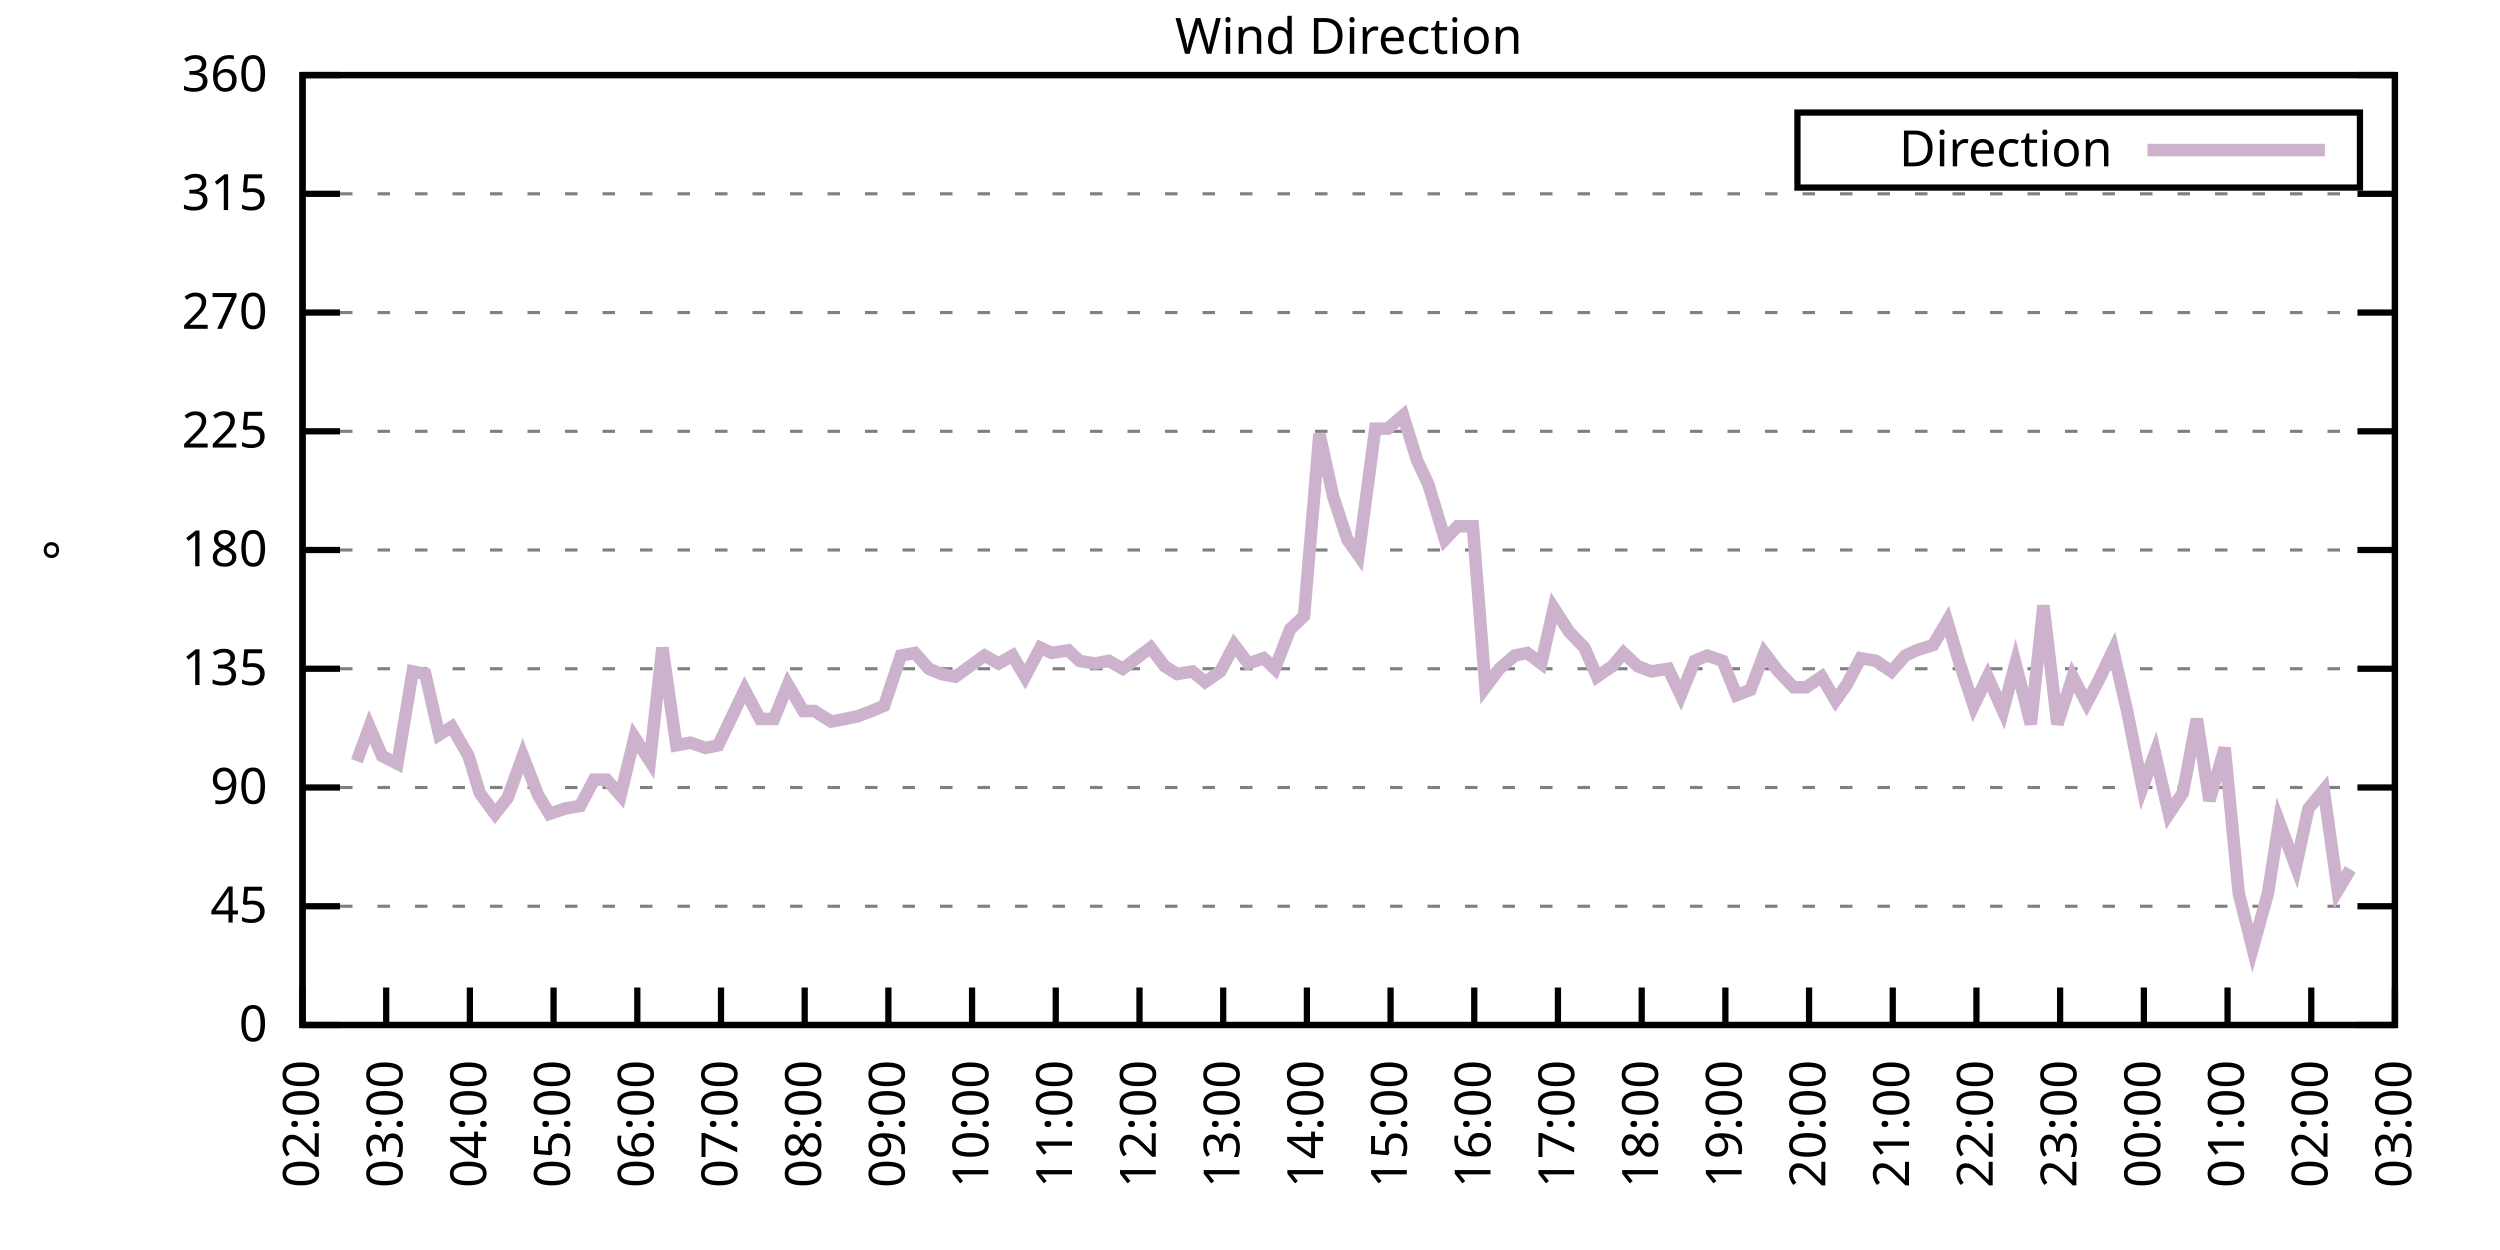
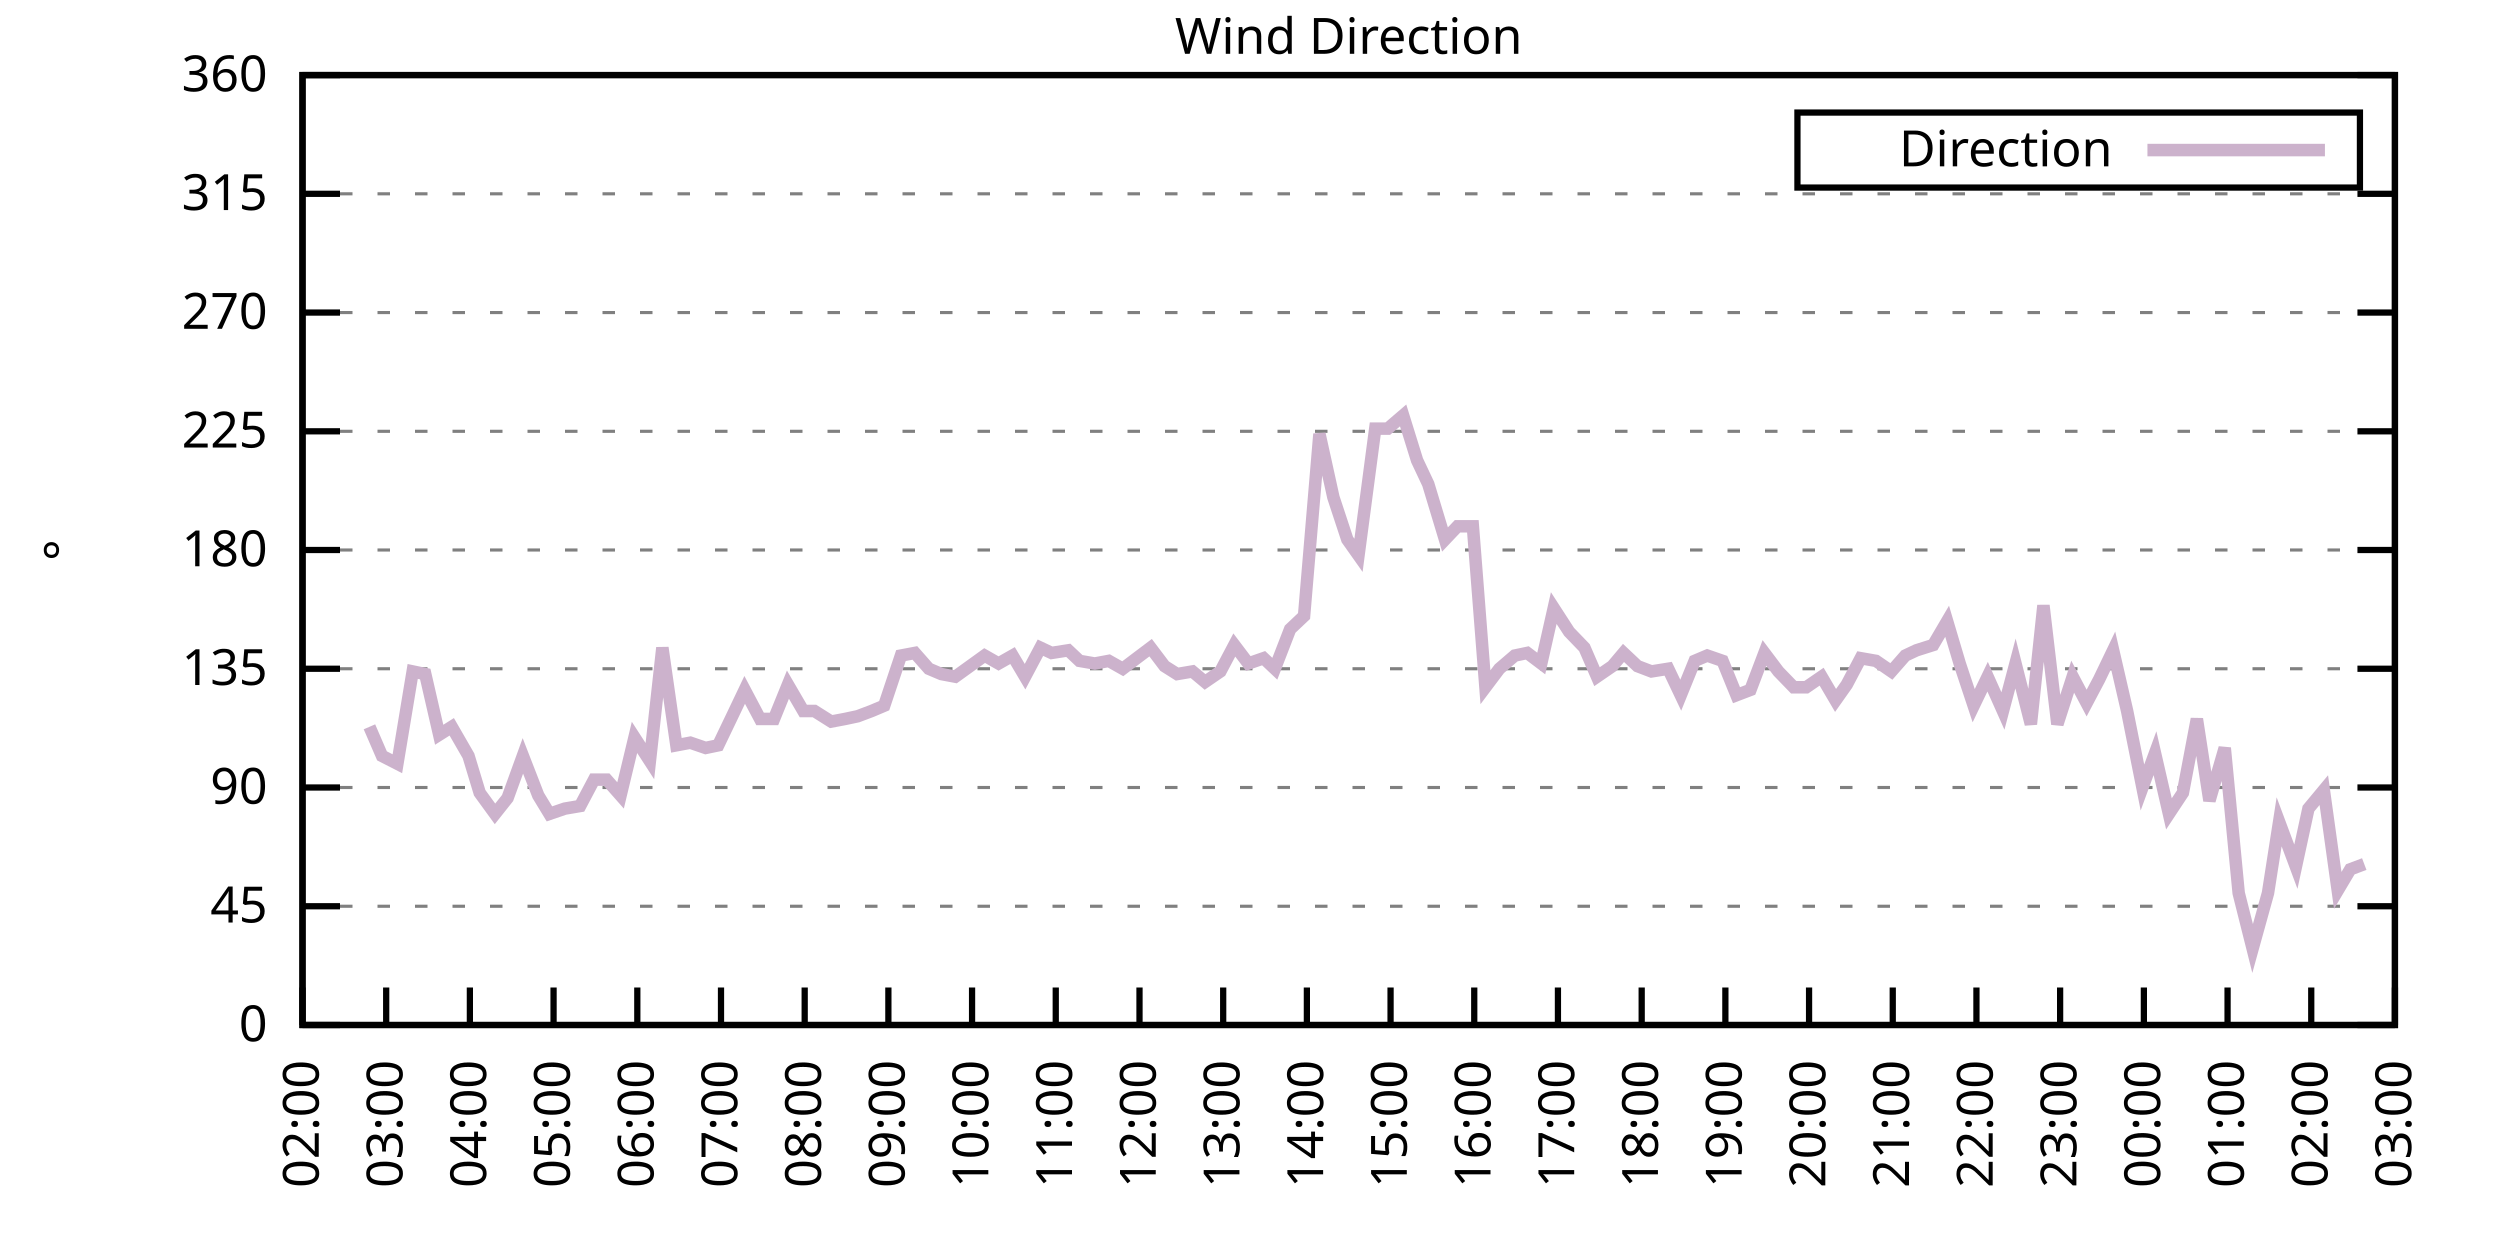
<svg xmlns="http://www.w3.org/2000/svg" xmlns:xlink="http://www.w3.org/1999/xlink" width="400" height="200" viewBox="0 0 400 200">
  <g id="gnuplot_canvas">
    <rect x="0" y="0" width="400" height="200" fill="none" />
    <defs>
      <circle id="gpDot" r="0.5" stroke-width="0.5" stroke="currentColor" />
      <path id="gpPt0" stroke-width="0.333" stroke="currentColor" d="M-1,0 h2 M0,-1 v2" />
      <path id="gpPt1" stroke-width="0.333" stroke="currentColor" d="M-1,-1 L1,1 M1,-1 L-1,1" />
      <path id="gpPt2" stroke-width="0.333" stroke="currentColor" d="M-1,0 L1,0 M0,-1 L0,1 M-1,-1 L1,1 M-1,1 L1,-1" />
      <rect id="gpPt3" stroke-width="0.333" stroke="currentColor" x="-1" y="-1" width="2" height="2" />
      <rect id="gpPt4" stroke-width="0.333" stroke="currentColor" fill="currentColor" x="-1" y="-1" width="2" height="2" />
      <circle id="gpPt5" stroke-width="0.333" stroke="currentColor" cx="0" cy="0" r="1" />
      <use xlink:href="#gpPt5" id="gpPt6" fill="currentColor" stroke="none" />
      <path id="gpPt7" stroke-width="0.333" stroke="currentColor" d="M0,-1.33 L-1.33,0.67 L1.33,0.67 z" />
      <use xlink:href="#gpPt7" id="gpPt8" fill="currentColor" stroke="none" />
      <use xlink:href="#gpPt7" id="gpPt9" stroke="currentColor" transform="rotate(180)" />
      <use xlink:href="#gpPt9" id="gpPt10" fill="currentColor" stroke="none" />
      <use xlink:href="#gpPt3" id="gpPt11" stroke="currentColor" transform="rotate(45)" />
      <use xlink:href="#gpPt11" id="gpPt12" fill="currentColor" stroke="none" />
      <path id="gpPt13" stroke-width="0.333" stroke="currentColor" d="M0,1.330 L1.265,0.411 L0.782,-1.067 L-0.782,-1.076 L-1.265,0.411 z" />
      <use xlink:href="#gpPt13" id="gpPt14" fill="currentColor" stroke="none" />
      <filter id="textbox" filterUnits="objectBoundingBox" x="0" y="0" height="1" width="1">
        <feFlood flood-color="white" flood-opacity="1" result="bgnd" />
        <feComposite in="SourceGraphic" in2="bgnd" operator="atop" />
      </filter>
      <filter id="greybox" filterUnits="objectBoundingBox" x="0" y="0" height="1" width="1">
        <feFlood flood-color="lightgrey" flood-opacity="1" result="grey" />
        <feComposite in="SourceGraphic" in2="grey" operator="atop" />
      </filter>
    </defs>
    <g fill="none" color="white" stroke="currentColor" stroke-width="1.00" stroke-linecap="butt" stroke-linejoin="miter">
</g>
    <g fill="none" color="black" stroke="currentColor" stroke-width="1.00" stroke-linecap="butt" stroke-linejoin="miter">
      <g stroke="none" shape-rendering="crispEdges">
        <polygon fill="rgb(255, 255, 255)" points="48.40,164.00 383.18,164.00 383.18,12.02 48.40,12.02 " />
      </g>
    </g>
    <g fill="none" color="black" stroke="currentColor" stroke-width="1.00" stroke-linecap="butt" stroke-linejoin="miter">
</g>
    <g fill="none" color="black" stroke="black" stroke-width="0.50" stroke-linecap="butt" stroke-linejoin="miter">
</g>
    <g fill="none" color="gray" stroke="currentColor" stroke-width="0.50" stroke-linecap="butt" stroke-linejoin="miter">
      <path stroke="gray" stroke-dasharray="2,4" class="gridline" d="M48.40,164.00 L383.19,164.00  " />
    </g>
    <g fill="none" color="gray" stroke="gray" stroke-width="1.00" stroke-linecap="butt" stroke-linejoin="miter">
</g>
    <g fill="none" color="black" stroke="currentColor" stroke-width="1.00" stroke-linecap="butt" stroke-linejoin="miter">
      <path stroke="black" d="M48.40,164.00 L54.40,164.00 M383.19,164.00 L377.19,164.00  " />
      <g transform="translate(42.80,166.60)" stroke="none" fill="black" font-family="Sans" font-size="8.00" text-anchor="end">
        <text>
          <tspan font-family="Sans"> 0</tspan>
        </text>
      </g>
    </g>
    <g fill="none" color="black" stroke="currentColor" stroke-width="1.00" stroke-linecap="butt" stroke-linejoin="miter">
</g>
    <g fill="none" color="black" stroke="black" stroke-width="0.50" stroke-linecap="butt" stroke-linejoin="miter">
</g>
    <g fill="none" color="gray" stroke="currentColor" stroke-width="0.50" stroke-linecap="butt" stroke-linejoin="miter">
      <path stroke="gray" stroke-dasharray="2,4" class="gridline" d="M48.40,145.00 L383.19,145.00  " />
    </g>
    <g fill="none" color="gray" stroke="gray" stroke-width="1.00" stroke-linecap="butt" stroke-linejoin="miter">
</g>
    <g fill="none" color="black" stroke="currentColor" stroke-width="1.00" stroke-linecap="butt" stroke-linejoin="miter">
      <path stroke="black" d="M48.40,145.00 L54.40,145.00 M383.19,145.00 L377.19,145.00  " />
      <g transform="translate(42.80,147.60)" stroke="none" fill="black" font-family="Sans" font-size="8.00" text-anchor="end">
        <text>
          <tspan font-family="Sans"> 45</tspan>
        </text>
      </g>
    </g>
    <g fill="none" color="black" stroke="currentColor" stroke-width="1.00" stroke-linecap="butt" stroke-linejoin="miter">
</g>
    <g fill="none" color="black" stroke="black" stroke-width="0.50" stroke-linecap="butt" stroke-linejoin="miter">
</g>
    <g fill="none" color="gray" stroke="currentColor" stroke-width="0.50" stroke-linecap="butt" stroke-linejoin="miter">
      <path stroke="gray" stroke-dasharray="2,4" class="gridline" d="M48.40,126.00 L383.19,126.00  " />
    </g>
    <g fill="none" color="gray" stroke="gray" stroke-width="1.00" stroke-linecap="butt" stroke-linejoin="miter">
</g>
    <g fill="none" color="black" stroke="currentColor" stroke-width="1.00" stroke-linecap="butt" stroke-linejoin="miter">
      <path stroke="black" d="M48.40,126.00 L54.40,126.00 M383.19,126.00 L377.19,126.00  " />
      <g transform="translate(42.80,128.60)" stroke="none" fill="black" font-family="Sans" font-size="8.00" text-anchor="end">
        <text>
          <tspan font-family="Sans"> 90</tspan>
        </text>
      </g>
    </g>
    <g fill="none" color="black" stroke="currentColor" stroke-width="1.00" stroke-linecap="butt" stroke-linejoin="miter">
</g>
    <g fill="none" color="black" stroke="black" stroke-width="0.50" stroke-linecap="butt" stroke-linejoin="miter">
</g>
    <g fill="none" color="gray" stroke="currentColor" stroke-width="0.50" stroke-linecap="butt" stroke-linejoin="miter">
      <path stroke="gray" stroke-dasharray="2,4" class="gridline" d="M48.40,107.00 L383.19,107.00  " />
    </g>
    <g fill="none" color="gray" stroke="gray" stroke-width="1.00" stroke-linecap="butt" stroke-linejoin="miter">
</g>
    <g fill="none" color="black" stroke="currentColor" stroke-width="1.00" stroke-linecap="butt" stroke-linejoin="miter">
      <path stroke="black" d="M48.40,107.00 L54.40,107.00 M383.19,107.00 L377.19,107.00  " />
      <g transform="translate(42.80,109.60)" stroke="none" fill="black" font-family="Sans" font-size="8.00" text-anchor="end">
        <text>
          <tspan font-family="Sans"> 135</tspan>
        </text>
      </g>
    </g>
    <g fill="none" color="black" stroke="currentColor" stroke-width="1.00" stroke-linecap="butt" stroke-linejoin="miter">
</g>
    <g fill="none" color="black" stroke="black" stroke-width="0.50" stroke-linecap="butt" stroke-linejoin="miter">
</g>
    <g fill="none" color="gray" stroke="currentColor" stroke-width="0.50" stroke-linecap="butt" stroke-linejoin="miter">
      <path stroke="gray" stroke-dasharray="2,4" class="gridline" d="M48.40,88.00 L383.19,88.00  " />
    </g>
    <g fill="none" color="gray" stroke="gray" stroke-width="1.00" stroke-linecap="butt" stroke-linejoin="miter">
</g>
    <g fill="none" color="black" stroke="currentColor" stroke-width="1.00" stroke-linecap="butt" stroke-linejoin="miter">
      <path stroke="black" d="M48.40,88.00 L54.40,88.00 M383.19,88.00 L377.19,88.00  " />
      <g transform="translate(42.80,90.60)" stroke="none" fill="black" font-family="Sans" font-size="8.00" text-anchor="end">
        <text>
          <tspan font-family="Sans"> 180</tspan>
        </text>
      </g>
    </g>
    <g fill="none" color="black" stroke="currentColor" stroke-width="1.00" stroke-linecap="butt" stroke-linejoin="miter">
</g>
    <g fill="none" color="black" stroke="black" stroke-width="0.50" stroke-linecap="butt" stroke-linejoin="miter">
</g>
    <g fill="none" color="gray" stroke="currentColor" stroke-width="0.50" stroke-linecap="butt" stroke-linejoin="miter">
      <path stroke="gray" stroke-dasharray="2,4" class="gridline" d="M48.40,69.01 L383.19,69.01  " />
    </g>
    <g fill="none" color="gray" stroke="gray" stroke-width="1.00" stroke-linecap="butt" stroke-linejoin="miter">
</g>
    <g fill="none" color="black" stroke="currentColor" stroke-width="1.00" stroke-linecap="butt" stroke-linejoin="miter">
      <path stroke="black" d="M48.40,69.01 L54.40,69.01 M383.19,69.01 L377.19,69.01  " />
      <g transform="translate(42.80,71.61)" stroke="none" fill="black" font-family="Sans" font-size="8.00" text-anchor="end">
        <text>
          <tspan font-family="Sans"> 225</tspan>
        </text>
      </g>
    </g>
    <g fill="none" color="black" stroke="currentColor" stroke-width="1.00" stroke-linecap="butt" stroke-linejoin="miter">
</g>
    <g fill="none" color="black" stroke="black" stroke-width="0.50" stroke-linecap="butt" stroke-linejoin="miter">
</g>
    <g fill="none" color="gray" stroke="currentColor" stroke-width="0.50" stroke-linecap="butt" stroke-linejoin="miter">
      <path stroke="gray" stroke-dasharray="2,4" class="gridline" d="M48.40,50.01 L383.19,50.01  " />
    </g>
    <g fill="none" color="gray" stroke="gray" stroke-width="1.00" stroke-linecap="butt" stroke-linejoin="miter">
</g>
    <g fill="none" color="black" stroke="currentColor" stroke-width="1.00" stroke-linecap="butt" stroke-linejoin="miter">
      <path stroke="black" d="M48.40,50.01 L54.40,50.01 M383.19,50.01 L377.19,50.01  " />
      <g transform="translate(42.80,52.61)" stroke="none" fill="black" font-family="Sans" font-size="8.00" text-anchor="end">
        <text>
          <tspan font-family="Sans"> 270</tspan>
        </text>
      </g>
    </g>
    <g fill="none" color="black" stroke="currentColor" stroke-width="1.00" stroke-linecap="butt" stroke-linejoin="miter">
</g>
    <g fill="none" color="black" stroke="black" stroke-width="0.50" stroke-linecap="butt" stroke-linejoin="miter">
</g>
    <g fill="none" color="gray" stroke="currentColor" stroke-width="0.50" stroke-linecap="butt" stroke-linejoin="miter">
      <path stroke="gray" stroke-dasharray="2,4" class="gridline" d="M48.40,31.01 L383.19,31.01  " />
    </g>
    <g fill="none" color="gray" stroke="gray" stroke-width="1.00" stroke-linecap="butt" stroke-linejoin="miter">
</g>
    <g fill="none" color="black" stroke="currentColor" stroke-width="1.00" stroke-linecap="butt" stroke-linejoin="miter">
      <path stroke="black" d="M48.40,31.01 L54.40,31.01 M383.19,31.01 L377.19,31.01  " />
      <g transform="translate(42.80,33.61)" stroke="none" fill="black" font-family="Sans" font-size="8.00" text-anchor="end">
        <text>
          <tspan font-family="Sans"> 315</tspan>
        </text>
      </g>
    </g>
    <g fill="none" color="black" stroke="currentColor" stroke-width="1.00" stroke-linecap="butt" stroke-linejoin="miter">
</g>
    <g fill="none" color="black" stroke="black" stroke-width="0.50" stroke-linecap="butt" stroke-linejoin="miter">
</g>
    <g fill="none" color="gray" stroke="currentColor" stroke-width="0.50" stroke-linecap="butt" stroke-linejoin="miter">
      <path stroke="gray" stroke-dasharray="2,4" class="gridline" d="M48.40,12.01 L383.19,12.01  " />
    </g>
    <g fill="none" color="gray" stroke="gray" stroke-width="1.00" stroke-linecap="butt" stroke-linejoin="miter">
</g>
    <g fill="none" color="black" stroke="currentColor" stroke-width="1.00" stroke-linecap="butt" stroke-linejoin="miter">
      <path stroke="black" d="M48.40,12.01 L54.40,12.01 M383.19,12.01 L377.19,12.01  " />
      <g transform="translate(42.80,14.61)" stroke="none" fill="black" font-family="Sans" font-size="8.00" text-anchor="end">
        <text>
          <tspan font-family="Sans"> 360</tspan>
        </text>
      </g>
    </g>
    <g fill="none" color="black" stroke="currentColor" stroke-width="1.00" stroke-linecap="butt" stroke-linejoin="miter">
      <path stroke="black" d="M48.40,164.00 L48.40,158.00  " />
      <g transform="translate(51.00,169.60) rotate(270.00)" stroke="none" fill="black" font-family="Sans" font-size="8.00" text-anchor="end">
        <text>
          <tspan font-family="Sans">02:00</tspan>
        </text>
      </g>
    </g>
    <g fill="none" color="black" stroke="currentColor" stroke-width="1.00" stroke-linecap="butt" stroke-linejoin="miter">
      <path stroke="black" d="M61.79,164.00 L61.79,158.00  " />
      <g transform="translate(64.39,169.60) rotate(270.00)" stroke="none" fill="black" font-family="Sans" font-size="8.00" text-anchor="end">
        <text>
          <tspan font-family="Sans">03:00</tspan>
        </text>
      </g>
    </g>
    <g fill="none" color="black" stroke="currentColor" stroke-width="1.00" stroke-linecap="butt" stroke-linejoin="miter">
      <path stroke="black" d="M75.18,164.00 L75.18,158.00  " />
      <g transform="translate(77.78,169.60) rotate(270.00)" stroke="none" fill="black" font-family="Sans" font-size="8.00" text-anchor="end">
        <text>
          <tspan font-family="Sans">04:00</tspan>
        </text>
      </g>
    </g>
    <g fill="none" color="black" stroke="currentColor" stroke-width="1.00" stroke-linecap="butt" stroke-linejoin="miter">
      <path stroke="black" d="M88.57,164.00 L88.57,158.00  " />
      <g transform="translate(91.17,169.60) rotate(270.00)" stroke="none" fill="black" font-family="Sans" font-size="8.00" text-anchor="end">
        <text>
          <tspan font-family="Sans">05:00</tspan>
        </text>
      </g>
    </g>
    <g fill="none" color="black" stroke="currentColor" stroke-width="1.00" stroke-linecap="butt" stroke-linejoin="miter">
      <path stroke="black" d="M101.97,164.00 L101.97,158.00  " />
      <g transform="translate(104.57,169.60) rotate(270.00)" stroke="none" fill="black" font-family="Sans" font-size="8.00" text-anchor="end">
        <text>
          <tspan font-family="Sans">06:00</tspan>
        </text>
      </g>
    </g>
    <g fill="none" color="black" stroke="currentColor" stroke-width="1.00" stroke-linecap="butt" stroke-linejoin="miter">
      <path stroke="black" d="M115.36,164.00 L115.36,158.00  " />
      <g transform="translate(117.96,169.60) rotate(270.00)" stroke="none" fill="black" font-family="Sans" font-size="8.00" text-anchor="end">
        <text>
          <tspan font-family="Sans">07:00</tspan>
        </text>
      </g>
    </g>
    <g fill="none" color="black" stroke="currentColor" stroke-width="1.00" stroke-linecap="butt" stroke-linejoin="miter">
      <path stroke="black" d="M128.75,164.00 L128.75,158.00  " />
      <g transform="translate(131.35,169.60) rotate(270.00)" stroke="none" fill="black" font-family="Sans" font-size="8.00" text-anchor="end">
        <text>
          <tspan font-family="Sans">08:00</tspan>
        </text>
      </g>
    </g>
    <g fill="none" color="black" stroke="currentColor" stroke-width="1.00" stroke-linecap="butt" stroke-linejoin="miter">
      <path stroke="black" d="M142.14,164.00 L142.14,158.00  " />
      <g transform="translate(144.74,169.60) rotate(270.00)" stroke="none" fill="black" font-family="Sans" font-size="8.00" text-anchor="end">
        <text>
          <tspan font-family="Sans">09:00</tspan>
        </text>
      </g>
    </g>
    <g fill="none" color="black" stroke="currentColor" stroke-width="1.00" stroke-linecap="butt" stroke-linejoin="miter">
      <path stroke="black" d="M155.53,164.00 L155.53,158.00  " />
      <g transform="translate(158.13,169.60) rotate(270.00)" stroke="none" fill="black" font-family="Sans" font-size="8.00" text-anchor="end">
        <text>
          <tspan font-family="Sans">10:00</tspan>
        </text>
      </g>
    </g>
    <g fill="none" color="black" stroke="currentColor" stroke-width="1.00" stroke-linecap="butt" stroke-linejoin="miter">
      <path stroke="black" d="M168.92,164.00 L168.92,158.00  " />
      <g transform="translate(171.52,169.60) rotate(270.00)" stroke="none" fill="black" font-family="Sans" font-size="8.00" text-anchor="end">
        <text>
          <tspan font-family="Sans">11:00</tspan>
        </text>
      </g>
    </g>
    <g fill="none" color="black" stroke="currentColor" stroke-width="1.00" stroke-linecap="butt" stroke-linejoin="miter">
      <path stroke="black" d="M182.32,164.00 L182.32,158.00  " />
      <g transform="translate(184.92,169.60) rotate(270.00)" stroke="none" fill="black" font-family="Sans" font-size="8.00" text-anchor="end">
        <text>
          <tspan font-family="Sans">12:00</tspan>
        </text>
      </g>
    </g>
    <g fill="none" color="black" stroke="currentColor" stroke-width="1.00" stroke-linecap="butt" stroke-linejoin="miter">
      <path stroke="black" d="M195.71,164.00 L195.71,158.00  " />
      <g transform="translate(198.31,169.60) rotate(270.00)" stroke="none" fill="black" font-family="Sans" font-size="8.00" text-anchor="end">
        <text>
          <tspan font-family="Sans">13:00</tspan>
        </text>
      </g>
    </g>
    <g fill="none" color="black" stroke="currentColor" stroke-width="1.00" stroke-linecap="butt" stroke-linejoin="miter">
      <path stroke="black" d="M209.10,164.00 L209.10,158.00  " />
      <g transform="translate(211.70,169.60) rotate(270.00)" stroke="none" fill="black" font-family="Sans" font-size="8.00" text-anchor="end">
        <text>
          <tspan font-family="Sans">14:00</tspan>
        </text>
      </g>
    </g>
    <g fill="none" color="black" stroke="currentColor" stroke-width="1.00" stroke-linecap="butt" stroke-linejoin="miter">
      <path stroke="black" d="M222.49,164.00 L222.49,158.00  " />
      <g transform="translate(225.09,169.60) rotate(270.00)" stroke="none" fill="black" font-family="Sans" font-size="8.00" text-anchor="end">
        <text>
          <tspan font-family="Sans">15:00</tspan>
        </text>
      </g>
    </g>
    <g fill="none" color="black" stroke="currentColor" stroke-width="1.00" stroke-linecap="butt" stroke-linejoin="miter">
      <path stroke="black" d="M235.88,164.00 L235.88,158.00  " />
      <g transform="translate(238.48,169.60) rotate(270.00)" stroke="none" fill="black" font-family="Sans" font-size="8.00" text-anchor="end">
        <text>
          <tspan font-family="Sans">16:00</tspan>
        </text>
      </g>
    </g>
    <g fill="none" color="black" stroke="currentColor" stroke-width="1.00" stroke-linecap="butt" stroke-linejoin="miter">
      <path stroke="black" d="M249.27,164.00 L249.27,158.00  " />
      <g transform="translate(251.87,169.60) rotate(270.00)" stroke="none" fill="black" font-family="Sans" font-size="8.00" text-anchor="end">
        <text>
          <tspan font-family="Sans">17:00</tspan>
        </text>
      </g>
    </g>
    <g fill="none" color="black" stroke="currentColor" stroke-width="1.00" stroke-linecap="butt" stroke-linejoin="miter">
      <path stroke="black" d="M262.67,164.00 L262.67,158.00  " />
      <g transform="translate(265.27,169.60) rotate(270.00)" stroke="none" fill="black" font-family="Sans" font-size="8.00" text-anchor="end">
        <text>
          <tspan font-family="Sans">18:00</tspan>
        </text>
      </g>
    </g>
    <g fill="none" color="black" stroke="currentColor" stroke-width="1.00" stroke-linecap="butt" stroke-linejoin="miter">
      <path stroke="black" d="M276.06,164.00 L276.06,158.00  " />
      <g transform="translate(278.66,169.60) rotate(270.00)" stroke="none" fill="black" font-family="Sans" font-size="8.00" text-anchor="end">
        <text>
          <tspan font-family="Sans">19:00</tspan>
        </text>
      </g>
    </g>
    <g fill="none" color="black" stroke="currentColor" stroke-width="1.00" stroke-linecap="butt" stroke-linejoin="miter">
      <path stroke="black" d="M289.45,164.00 L289.45,158.00  " />
      <g transform="translate(292.05,169.60) rotate(270.00)" stroke="none" fill="black" font-family="Sans" font-size="8.00" text-anchor="end">
        <text>
          <tspan font-family="Sans">20:00</tspan>
        </text>
      </g>
    </g>
    <g fill="none" color="black" stroke="currentColor" stroke-width="1.00" stroke-linecap="butt" stroke-linejoin="miter">
      <path stroke="black" d="M302.84,164.00 L302.84,158.00  " />
      <g transform="translate(305.44,169.60) rotate(270.00)" stroke="none" fill="black" font-family="Sans" font-size="8.00" text-anchor="end">
        <text>
          <tspan font-family="Sans">21:00</tspan>
        </text>
      </g>
    </g>
    <g fill="none" color="black" stroke="currentColor" stroke-width="1.00" stroke-linecap="butt" stroke-linejoin="miter">
      <path stroke="black" d="M316.23,164.00 L316.23,158.00  " />
      <g transform="translate(318.83,169.60) rotate(270.00)" stroke="none" fill="black" font-family="Sans" font-size="8.00" text-anchor="end">
        <text>
          <tspan font-family="Sans">22:00</tspan>
        </text>
      </g>
    </g>
    <g fill="none" color="black" stroke="currentColor" stroke-width="1.00" stroke-linecap="butt" stroke-linejoin="miter">
      <path stroke="black" d="M329.62,164.00 L329.62,158.00  " />
      <g transform="translate(332.22,169.60) rotate(270.00)" stroke="none" fill="black" font-family="Sans" font-size="8.00" text-anchor="end">
        <text>
          <tspan font-family="Sans">23:00</tspan>
        </text>
      </g>
    </g>
    <g fill="none" color="black" stroke="currentColor" stroke-width="1.00" stroke-linecap="butt" stroke-linejoin="miter">
      <path stroke="black" d="M343.02,164.00 L343.02,158.00  " />
      <g transform="translate(345.62,169.60) rotate(270.00)" stroke="none" fill="black" font-family="Sans" font-size="8.00" text-anchor="end">
        <text>
          <tspan font-family="Sans">00:00</tspan>
        </text>
      </g>
    </g>
    <g fill="none" color="black" stroke="currentColor" stroke-width="1.00" stroke-linecap="butt" stroke-linejoin="miter">
      <path stroke="black" d="M356.41,164.00 L356.41,158.00  " />
      <g transform="translate(359.01,169.60) rotate(270.00)" stroke="none" fill="black" font-family="Sans" font-size="8.00" text-anchor="end">
        <text>
          <tspan font-family="Sans">01:00</tspan>
        </text>
      </g>
    </g>
    <g fill="none" color="black" stroke="currentColor" stroke-width="1.00" stroke-linecap="butt" stroke-linejoin="miter">
      <path stroke="black" d="M369.80,164.00 L369.80,158.00  " />
      <g transform="translate(372.40,169.60) rotate(270.00)" stroke="none" fill="black" font-family="Sans" font-size="8.00" text-anchor="end">
        <text>
          <tspan font-family="Sans">02:00</tspan>
        </text>
      </g>
    </g>
    <g fill="none" color="black" stroke="currentColor" stroke-width="1.00" stroke-linecap="butt" stroke-linejoin="miter">
      <path stroke="black" d="M383.19,164.00 L383.19,158.00  " />
      <g transform="translate(385.79,169.60) rotate(270.00)" stroke="none" fill="black" font-family="Sans" font-size="8.00" text-anchor="end">
        <text>
          <tspan font-family="Sans">03:00</tspan>
        </text>
      </g>
    </g>
    <g fill="none" color="black" stroke="currentColor" stroke-width="1.00" stroke-linecap="butt" stroke-linejoin="miter">
</g>
    <g fill="none" color="black" stroke="currentColor" stroke-width="1.00" stroke-linecap="butt" stroke-linejoin="miter">
      <path stroke="black" d="M48.40,12.01 L48.40,164.00 L383.19,164.00 L383.19,12.01 L48.40,12.01 Z  " />
    </g>
    <g fill="none" color="black" stroke="currentColor" stroke-width="1.00" stroke-linecap="butt" stroke-linejoin="miter">
</g>
    <g fill="none" color="black" stroke="currentColor" stroke-width="1.00" stroke-linecap="butt" stroke-linejoin="miter">
      <path stroke="black" d="M287.59,30.01 L287.59,18.01 L377.59,18.01 L377.59,30.01 L287.59,30.01 Z  " />
    </g>
    <g id="Wind_direction_plot_1">
      <g fill="none" color="white" stroke="black" stroke-width="2.00" stroke-linecap="butt" stroke-linejoin="miter">
</g>
      <g fill="none" color="black" stroke="currentColor" stroke-width="2.00" stroke-linecap="butt" stroke-linejoin="miter">
        <g transform="translate(337.99,26.61)" stroke="none" fill="black" font-family="Sans" font-size="8.00" text-anchor="end">
          <text>
            <tspan font-family="Sans">Direction</tspan>
          </text>
        </g>
      </g>
      <g fill="none" color="black" stroke="currentColor" stroke-width="2.00" stroke-linecap="butt" stroke-linejoin="miter">
-         <path stroke="rgb(204, 178, 204)" d="M343.59,24.01 L371.99,24.01 M57.10,121.78 L59.11,116.29 L61.12,120.94 L63.58,122.20 L66.03,107.43 L68.04,107.85   L70.27,117.56 L72.28,116.29 L74.96,120.94 L76.75,126.85 L79.20,130.22 L81.21,127.69 L83.66,120.94 L86.12,127.27   L87.91,130.22 L90.36,129.38 L92.82,128.96 L95.05,124.74 L97.06,124.74 L99.29,127.27 L101.52,117.98 L103.98,121.78   L105.98,103.63 L108.22,119.25 L110.45,118.83 L112.90,119.67 L114.91,119.25 L117.14,114.60 L119.15,110.38 L121.61,115.03   L123.84,115.03 L126.07,109.54 L128.53,113.76 L130.31,113.76 L132.99,115.45 L135.22,115.03 L137.23,114.60 L139.46,113.76   L141.47,112.91 L144.15,104.89 L146.38,104.47 L148.61,107.00 L150.62,107.85 L152.85,108.27 L157.54,104.89 L159.77,106.16   L162.01,104.89 L164.01,108.27 L166.47,103.63 L168.25,104.47 L170.93,104.05 L172.72,105.74 L175.17,106.16 L177.41,105.74   L179.64,107.00 L181.87,105.31 L184.10,103.63 L186.33,106.58 L188.34,107.85 L190.80,107.43 L192.81,109.11 L195.26,107.43   L197.49,103.20 L199.73,106.16 L202.18,105.31 L203.97,107.00 L206.42,100.67 L208.65,98.56 L211.11,69.43 L213.34,79.56   L215.57,86.32 L217.36,88.85 L220.04,68.58 L222.04,68.58 L224.50,66.47 L226.73,73.65 L228.52,77.45 L231.20,86.32   L233.20,84.21 L235.66,84.21 L237.67,109.96 L239.90,107.00 L242.36,104.89 L244.36,104.47 L246.60,106.16 L248.60,97.29   L251.06,101.09 L253.51,103.63 L255.52,108.27 L257.98,106.58 L259.76,104.47 L262.00,106.58 L264.23,107.43 L266.91,107.00   L268.92,111.23 L271.15,105.74 L273.16,104.89 L275.61,105.74 L277.84,111.23 L280.07,110.38 L282.31,104.47 L284.54,107.43   L286.99,109.96 L289.00,109.96 L291.46,108.27 L293.69,112.07 L295.48,109.54 L297.71,105.31 L300.16,105.74 L302.62,107.43   L304.85,104.89 L306.63,104.05 L309.31,103.20 L311.54,99.40 L313.55,106.16 L315.79,112.91 L318.02,108.27 L320.47,113.76   L322.48,106.16 L324.94,115.87 L326.95,96.87 L329.18,115.87 L331.63,108.27 L333.86,112.49 L335.87,108.69 L338.10,104.05   L340.34,113.76 L342.79,126.00 L344.80,120.51 L347.03,130.22 L349.26,126.85 L351.50,115.03 L353.51,128.11 L355.96,119.67   L358.19,142.89 L360.42,151.76 L362.88,142.89 L364.66,131.49 L367.34,138.67 L369.35,129.38 L371.81,126.42 L374.04,142.47   L376.05,139.09  " />
+         <path stroke="rgb(204, 178, 204)" d="M343.59,24.01 L371.99,24.01 M59.11,116.29 L61.12,120.94 L63.58,122.20 L66.03,107.43 L68.04,107.85 L70.27,117.56   L72.28,116.29 L74.96,120.94 L76.75,126.85 L79.20,130.22 L81.21,127.69 L83.66,120.94 L86.12,127.27 L87.91,130.22   L90.36,129.38 L92.82,128.96 L95.05,124.74 L97.06,124.74 L99.29,127.27 L101.52,117.98 L103.98,121.78 L105.98,103.63   L108.22,119.25 L110.45,118.83 L112.90,119.67 L114.91,119.25 L117.14,114.60 L119.15,110.38 L121.61,115.03 L123.84,115.03   L126.07,109.54 L128.53,113.76 L130.31,113.76 L132.99,115.45 L135.22,115.03 L137.23,114.60 L139.46,113.76 L141.47,112.91   L144.15,104.89 L146.38,104.47 L148.61,107.00 L150.62,107.85 L152.85,108.27 L157.54,104.89 L159.77,106.16 L162.01,104.89   L164.01,108.27 L166.47,103.63 L168.25,104.47 L170.93,104.05 L172.72,105.74 L175.17,106.16 L177.41,105.74 L179.64,107.00   L181.87,105.31 L184.10,103.63 L186.33,106.58 L188.34,107.85 L190.80,107.43 L192.81,109.11 L195.26,107.43 L197.49,103.20   L199.73,106.16 L202.18,105.31 L203.97,107.00 L206.42,100.67 L208.65,98.56 L211.11,69.43 L213.34,79.56 L215.57,86.32   L217.36,88.85 L220.04,68.58 L222.04,68.58 L224.50,66.47 L226.73,73.65 L228.52,77.45 L231.20,86.32 L233.20,84.21   L235.66,84.21 L237.67,109.96 L239.90,107.00 L242.36,104.89 L244.36,104.47 L246.60,106.16 L248.60,97.29 L251.06,101.09   L253.51,103.63 L255.52,108.27 L257.98,106.58 L259.76,104.47 L262.00,106.58 L264.23,107.43 L266.91,107.00 L268.92,111.23   L271.15,105.74 L273.16,104.89 L275.61,105.74 L277.84,111.23 L280.07,110.38 L282.31,104.47 L284.54,107.43 L286.99,109.96   L289.00,109.96 L291.46,108.27 L293.69,112.07 L295.48,109.54 L297.71,105.31 L300.16,105.74 L302.62,107.43 L304.85,104.89   L306.63,104.05 L309.31,103.20 L311.54,99.40 L313.55,106.16 L315.79,112.91 L318.02,108.27 L320.47,113.76 L322.48,106.16   L324.94,115.87 L326.95,96.87 L329.18,115.87 L331.63,108.27 L333.86,112.49 L335.87,108.69 L338.10,104.05 L340.34,113.76   L342.79,126.00 L344.80,120.51 L347.03,130.22 L349.26,126.85 L351.50,115.03 L353.51,128.11 L355.96,119.67 L358.19,142.89   L360.42,151.76 L362.88,142.89 L364.66,131.49 L367.34,138.67 L369.35,129.38 L371.81,126.42 L374.04,142.47 L376.05,139.09   L378.28,138.25  " />
      </g>
    </g>
    <g fill="none" color="black" stroke="currentColor" stroke-width="2.00" stroke-linecap="butt" stroke-linejoin="miter">
</g>
    <g fill="none" color="black" stroke="black" stroke-width="1.00" stroke-linecap="butt" stroke-linejoin="miter">
</g>
    <g fill="none" color="black" stroke="currentColor" stroke-width="1.00" stroke-linecap="butt" stroke-linejoin="miter">
      <path stroke="black" d="M48.40,12.01 L48.40,164.00 L383.19,164.00 L383.19,12.01 L48.40,12.01 Z  " />
      <g transform="translate(12.80,88.01) rotate(270.00)" stroke="none" fill="black" font-family="Sans" font-size="8.00" text-anchor="middle">
        <text>
          <tspan font-family="Sans">°</tspan>
        </text>
      </g>
    </g>
    <g fill="none" color="black" stroke="currentColor" stroke-width="1.00" stroke-linecap="butt" stroke-linejoin="miter">
</g>
    <g fill="none" color="black" stroke="currentColor" stroke-width="1.00" stroke-linecap="butt" stroke-linejoin="miter">
      <g transform="translate(215.79,8.61)" stroke="none" fill="black" font-family="Sans" font-size="8.00" text-anchor="middle">
        <text>
          <tspan font-family="Sans">Wind Direction</tspan>
        </text>
      </g>
    </g>
    <g fill="none" color="black" stroke="currentColor" stroke-width="1.00" stroke-linecap="butt" stroke-linejoin="miter">
</g>
  </g>
</svg>
